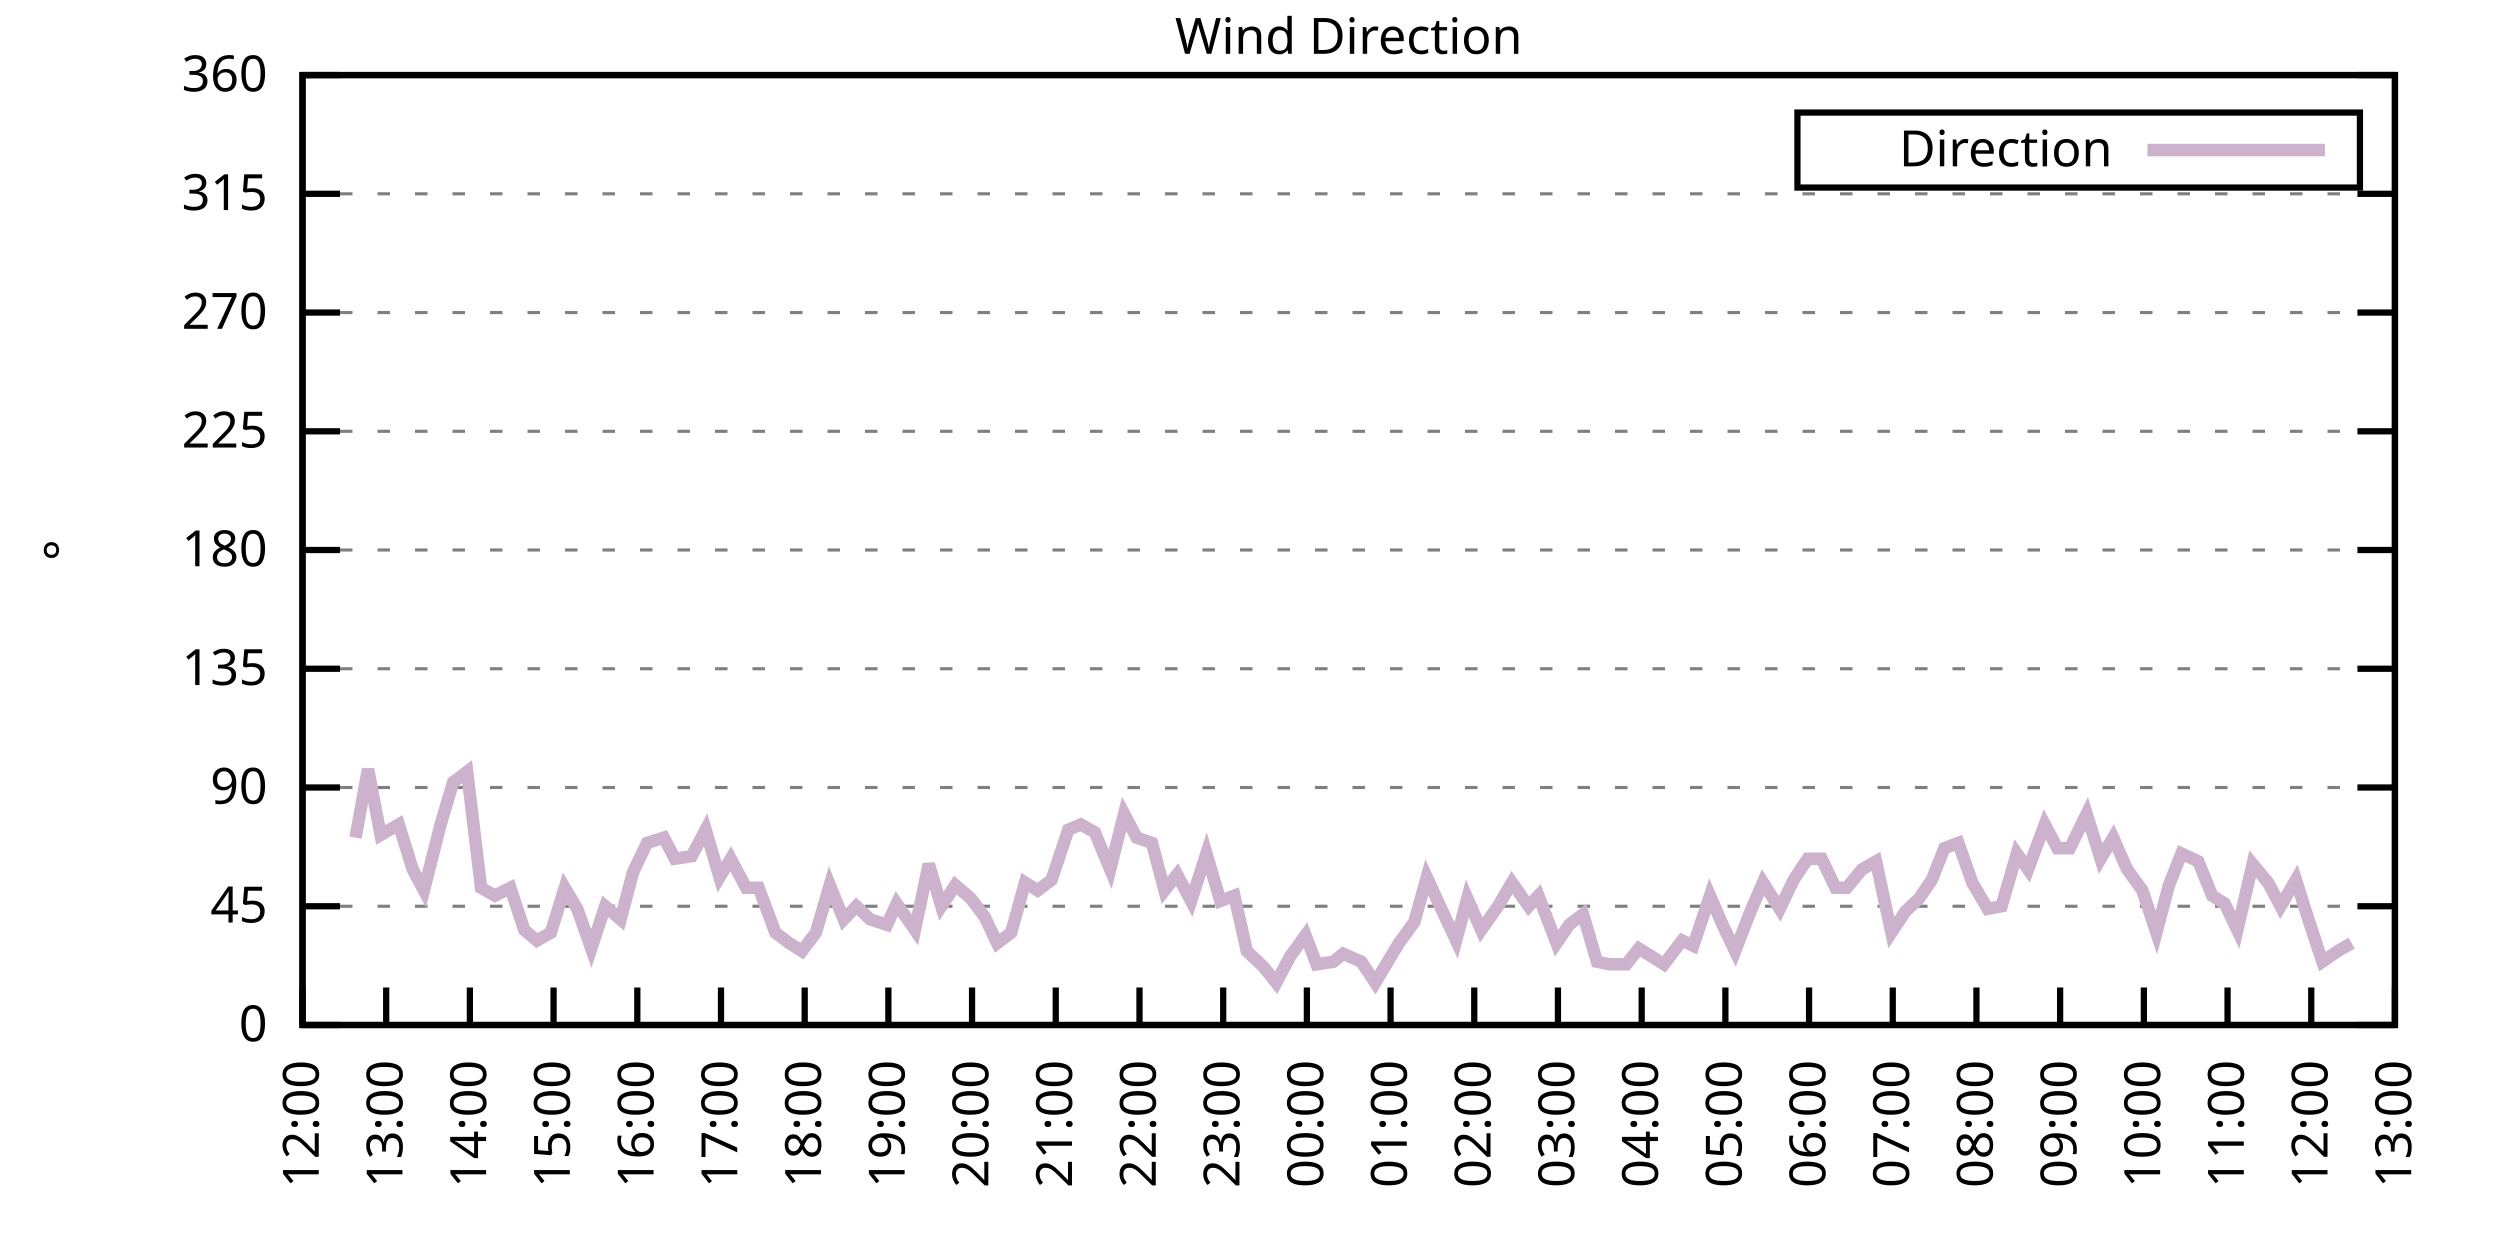
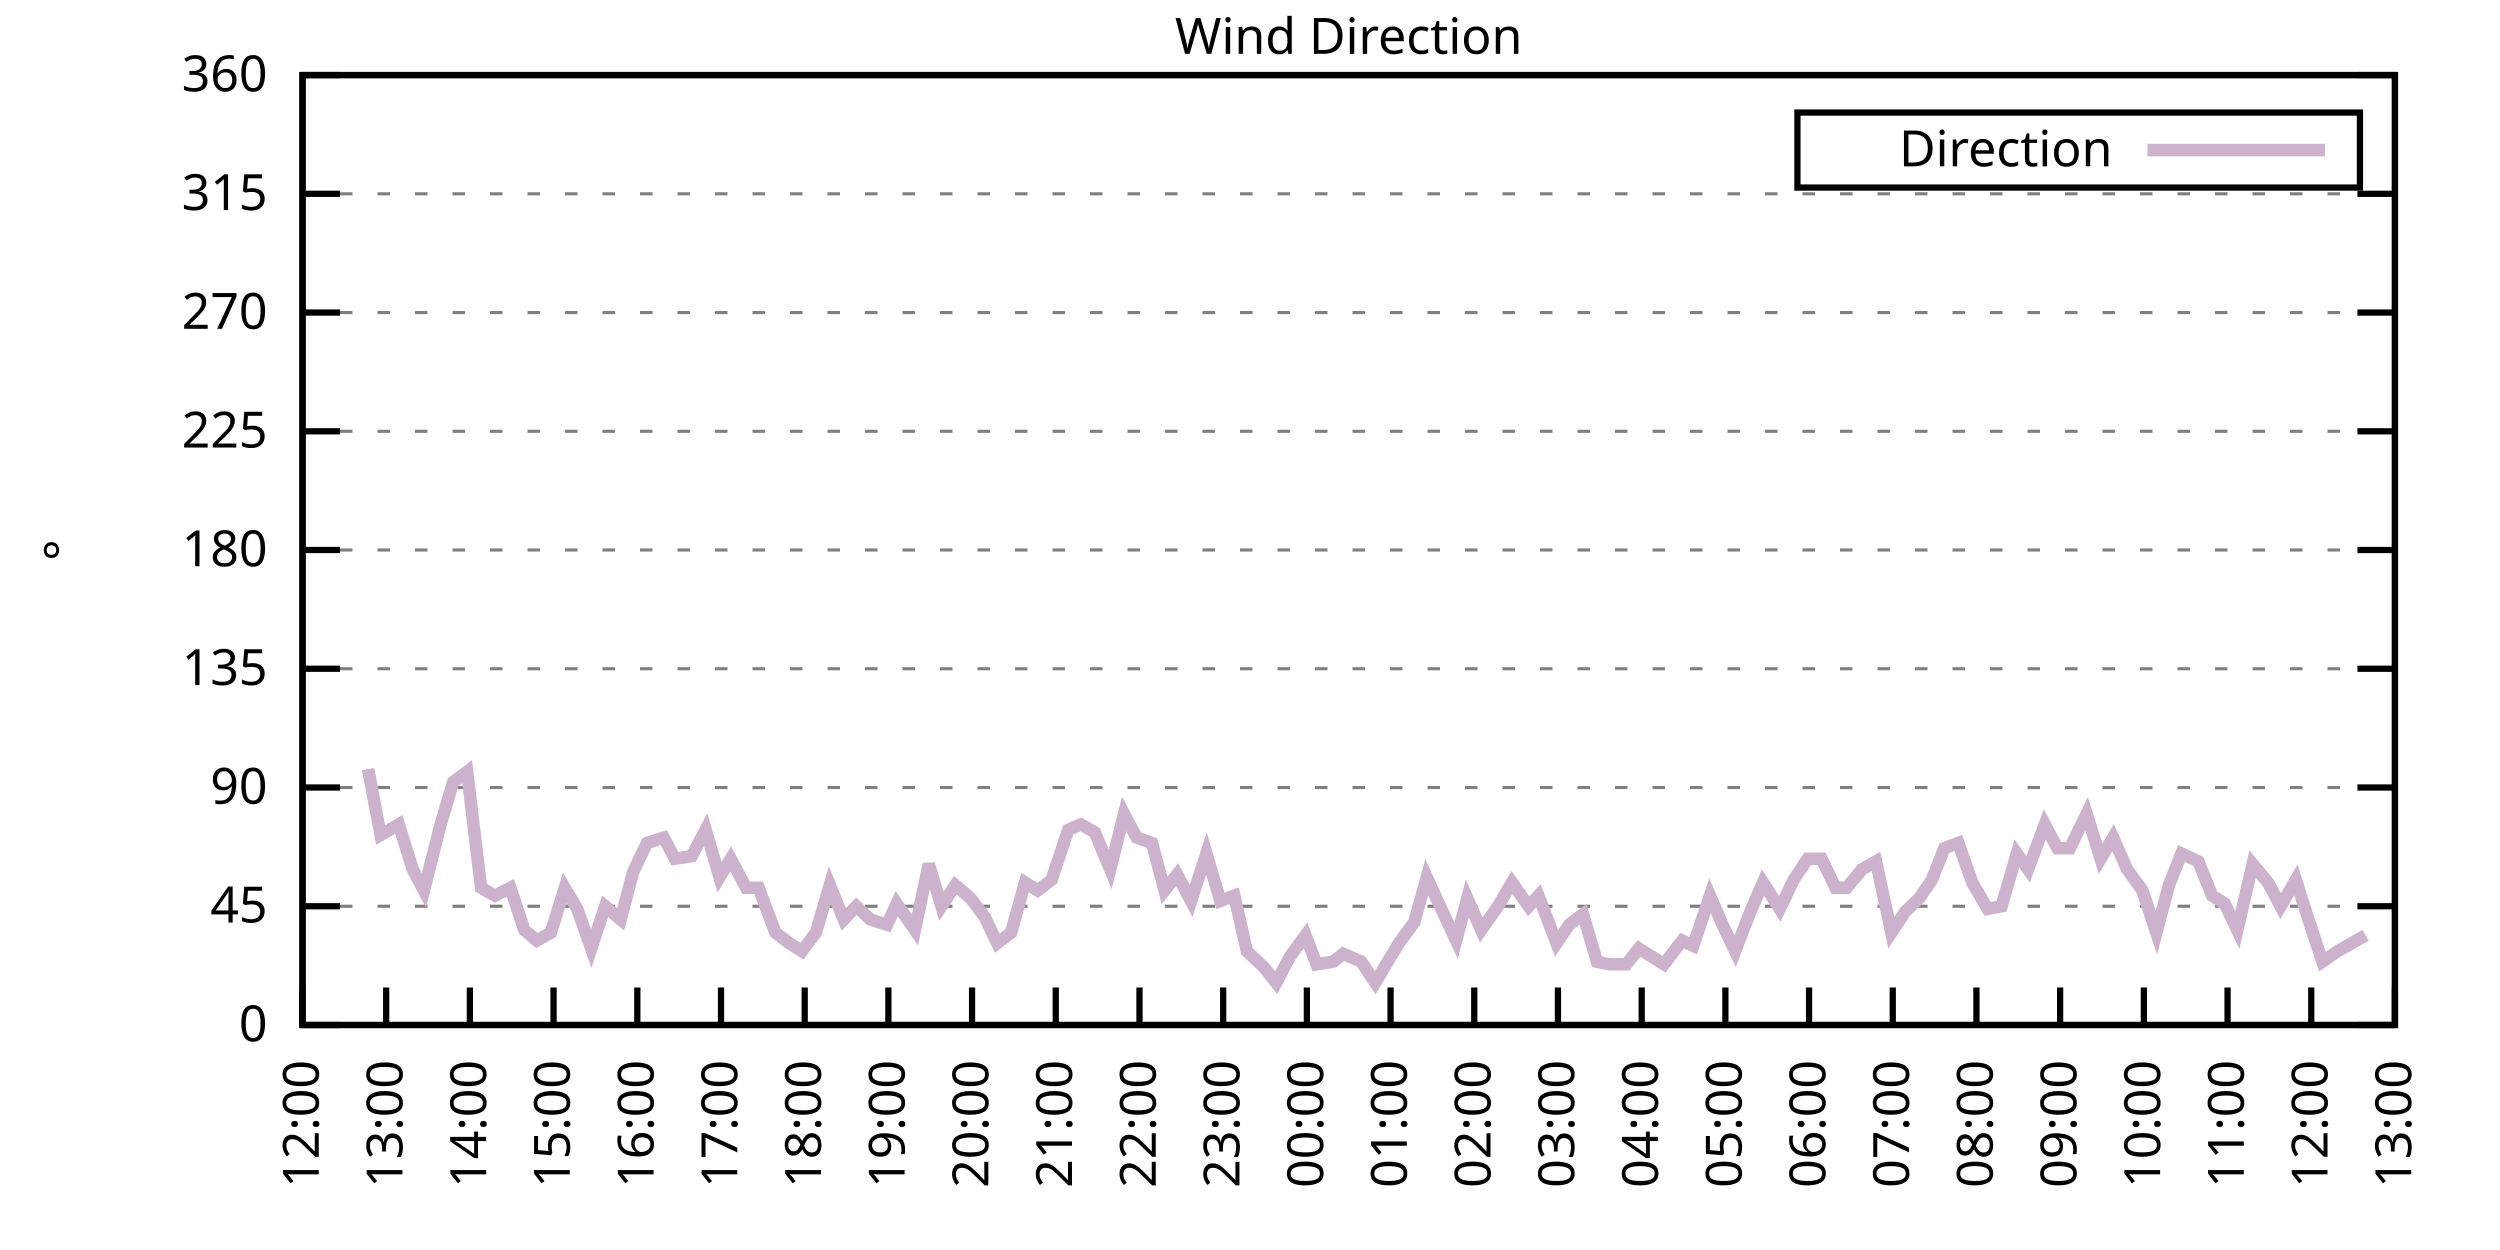
<svg xmlns="http://www.w3.org/2000/svg" xmlns:xlink="http://www.w3.org/1999/xlink" width="400" height="200" viewBox="0 0 400 200">
  <g id="gnuplot_canvas">
    <rect x="0" y="0" width="400" height="200" fill="none" />
    <defs>
      <circle id="gpDot" r="0.5" stroke-width="0.5" stroke="currentColor" />
      <path id="gpPt0" stroke-width="0.333" stroke="currentColor" d="M-1,0 h2 M0,-1 v2" />
      <path id="gpPt1" stroke-width="0.333" stroke="currentColor" d="M-1,-1 L1,1 M1,-1 L-1,1" />
      <path id="gpPt2" stroke-width="0.333" stroke="currentColor" d="M-1,0 L1,0 M0,-1 L0,1 M-1,-1 L1,1 M-1,1 L1,-1" />
      <rect id="gpPt3" stroke-width="0.333" stroke="currentColor" x="-1" y="-1" width="2" height="2" />
      <rect id="gpPt4" stroke-width="0.333" stroke="currentColor" fill="currentColor" x="-1" y="-1" width="2" height="2" />
      <circle id="gpPt5" stroke-width="0.333" stroke="currentColor" cx="0" cy="0" r="1" />
      <use xlink:href="#gpPt5" id="gpPt6" fill="currentColor" stroke="none" />
      <path id="gpPt7" stroke-width="0.333" stroke="currentColor" d="M0,-1.33 L-1.33,0.67 L1.33,0.67 z" />
      <use xlink:href="#gpPt7" id="gpPt8" fill="currentColor" stroke="none" />
      <use xlink:href="#gpPt7" id="gpPt9" stroke="currentColor" transform="rotate(180)" />
      <use xlink:href="#gpPt9" id="gpPt10" fill="currentColor" stroke="none" />
      <use xlink:href="#gpPt3" id="gpPt11" stroke="currentColor" transform="rotate(45)" />
      <use xlink:href="#gpPt11" id="gpPt12" fill="currentColor" stroke="none" />
      <path id="gpPt13" stroke-width="0.333" stroke="currentColor" d="M0,1.330 L1.265,0.411 L0.782,-1.067 L-0.782,-1.076 L-1.265,0.411 z" />
      <use xlink:href="#gpPt13" id="gpPt14" fill="currentColor" stroke="none" />
      <filter id="textbox" filterUnits="objectBoundingBox" x="0" y="0" height="1" width="1">
        <feFlood flood-color="white" flood-opacity="1" result="bgnd" />
        <feComposite in="SourceGraphic" in2="bgnd" operator="atop" />
      </filter>
      <filter id="greybox" filterUnits="objectBoundingBox" x="0" y="0" height="1" width="1">
        <feFlood flood-color="lightgrey" flood-opacity="1" result="grey" />
        <feComposite in="SourceGraphic" in2="grey" operator="atop" />
      </filter>
    </defs>
    <g fill="none" color="white" stroke="currentColor" stroke-width="1.00" stroke-linecap="butt" stroke-linejoin="miter">
</g>
    <g fill="none" color="black" stroke="currentColor" stroke-width="1.00" stroke-linecap="butt" stroke-linejoin="miter">
      <g stroke="none" shape-rendering="crispEdges">
        <polygon fill="rgb(255, 255, 255)" points="48.40,164.00 383.18,164.00 383.18,12.02 48.40,12.02 " />
      </g>
    </g>
    <g fill="none" color="black" stroke="currentColor" stroke-width="1.00" stroke-linecap="butt" stroke-linejoin="miter">
</g>
    <g fill="none" color="black" stroke="black" stroke-width="0.50" stroke-linecap="butt" stroke-linejoin="miter">
</g>
    <g fill="none" color="gray" stroke="currentColor" stroke-width="0.50" stroke-linecap="butt" stroke-linejoin="miter">
      <path stroke="gray" stroke-dasharray="2,4" class="gridline" d="M48.40,164.00 L383.19,164.00  " />
    </g>
    <g fill="none" color="gray" stroke="gray" stroke-width="1.00" stroke-linecap="butt" stroke-linejoin="miter">
</g>
    <g fill="none" color="black" stroke="currentColor" stroke-width="1.00" stroke-linecap="butt" stroke-linejoin="miter">
      <path stroke="black" d="M48.40,164.00 L54.40,164.00 M383.19,164.00 L377.19,164.00  " />
      <g transform="translate(42.80,166.60)" stroke="none" fill="black" font-family="Sans" font-size="8.00" text-anchor="end">
        <text>
          <tspan font-family="Sans"> 0</tspan>
        </text>
      </g>
    </g>
    <g fill="none" color="black" stroke="currentColor" stroke-width="1.00" stroke-linecap="butt" stroke-linejoin="miter">
</g>
    <g fill="none" color="black" stroke="black" stroke-width="0.50" stroke-linecap="butt" stroke-linejoin="miter">
</g>
    <g fill="none" color="gray" stroke="currentColor" stroke-width="0.50" stroke-linecap="butt" stroke-linejoin="miter">
      <path stroke="gray" stroke-dasharray="2,4" class="gridline" d="M48.40,145.00 L383.19,145.00  " />
    </g>
    <g fill="none" color="gray" stroke="gray" stroke-width="1.00" stroke-linecap="butt" stroke-linejoin="miter">
</g>
    <g fill="none" color="black" stroke="currentColor" stroke-width="1.00" stroke-linecap="butt" stroke-linejoin="miter">
      <path stroke="black" d="M48.40,145.00 L54.40,145.00 M383.19,145.00 L377.19,145.00  " />
      <g transform="translate(42.80,147.60)" stroke="none" fill="black" font-family="Sans" font-size="8.00" text-anchor="end">
        <text>
          <tspan font-family="Sans"> 45</tspan>
        </text>
      </g>
    </g>
    <g fill="none" color="black" stroke="currentColor" stroke-width="1.00" stroke-linecap="butt" stroke-linejoin="miter">
</g>
    <g fill="none" color="black" stroke="black" stroke-width="0.50" stroke-linecap="butt" stroke-linejoin="miter">
</g>
    <g fill="none" color="gray" stroke="currentColor" stroke-width="0.50" stroke-linecap="butt" stroke-linejoin="miter">
      <path stroke="gray" stroke-dasharray="2,4" class="gridline" d="M48.40,126.00 L383.19,126.00  " />
    </g>
    <g fill="none" color="gray" stroke="gray" stroke-width="1.00" stroke-linecap="butt" stroke-linejoin="miter">
</g>
    <g fill="none" color="black" stroke="currentColor" stroke-width="1.00" stroke-linecap="butt" stroke-linejoin="miter">
      <path stroke="black" d="M48.40,126.00 L54.40,126.00 M383.19,126.00 L377.19,126.00  " />
      <g transform="translate(42.80,128.60)" stroke="none" fill="black" font-family="Sans" font-size="8.00" text-anchor="end">
        <text>
          <tspan font-family="Sans"> 90</tspan>
        </text>
      </g>
    </g>
    <g fill="none" color="black" stroke="currentColor" stroke-width="1.00" stroke-linecap="butt" stroke-linejoin="miter">
</g>
    <g fill="none" color="black" stroke="black" stroke-width="0.50" stroke-linecap="butt" stroke-linejoin="miter">
</g>
    <g fill="none" color="gray" stroke="currentColor" stroke-width="0.50" stroke-linecap="butt" stroke-linejoin="miter">
      <path stroke="gray" stroke-dasharray="2,4" class="gridline" d="M48.40,107.00 L383.19,107.00  " />
    </g>
    <g fill="none" color="gray" stroke="gray" stroke-width="1.00" stroke-linecap="butt" stroke-linejoin="miter">
</g>
    <g fill="none" color="black" stroke="currentColor" stroke-width="1.00" stroke-linecap="butt" stroke-linejoin="miter">
      <path stroke="black" d="M48.40,107.00 L54.40,107.00 M383.19,107.00 L377.19,107.00  " />
      <g transform="translate(42.80,109.60)" stroke="none" fill="black" font-family="Sans" font-size="8.00" text-anchor="end">
        <text>
          <tspan font-family="Sans"> 135</tspan>
        </text>
      </g>
    </g>
    <g fill="none" color="black" stroke="currentColor" stroke-width="1.00" stroke-linecap="butt" stroke-linejoin="miter">
</g>
    <g fill="none" color="black" stroke="black" stroke-width="0.50" stroke-linecap="butt" stroke-linejoin="miter">
</g>
    <g fill="none" color="gray" stroke="currentColor" stroke-width="0.50" stroke-linecap="butt" stroke-linejoin="miter">
      <path stroke="gray" stroke-dasharray="2,4" class="gridline" d="M48.40,88.00 L383.19,88.00  " />
    </g>
    <g fill="none" color="gray" stroke="gray" stroke-width="1.00" stroke-linecap="butt" stroke-linejoin="miter">
</g>
    <g fill="none" color="black" stroke="currentColor" stroke-width="1.00" stroke-linecap="butt" stroke-linejoin="miter">
      <path stroke="black" d="M48.40,88.00 L54.40,88.00 M383.19,88.00 L377.19,88.00  " />
      <g transform="translate(42.80,90.60)" stroke="none" fill="black" font-family="Sans" font-size="8.00" text-anchor="end">
        <text>
          <tspan font-family="Sans"> 180</tspan>
        </text>
      </g>
    </g>
    <g fill="none" color="black" stroke="currentColor" stroke-width="1.00" stroke-linecap="butt" stroke-linejoin="miter">
</g>
    <g fill="none" color="black" stroke="black" stroke-width="0.50" stroke-linecap="butt" stroke-linejoin="miter">
</g>
    <g fill="none" color="gray" stroke="currentColor" stroke-width="0.50" stroke-linecap="butt" stroke-linejoin="miter">
      <path stroke="gray" stroke-dasharray="2,4" class="gridline" d="M48.40,69.01 L383.19,69.01  " />
    </g>
    <g fill="none" color="gray" stroke="gray" stroke-width="1.00" stroke-linecap="butt" stroke-linejoin="miter">
</g>
    <g fill="none" color="black" stroke="currentColor" stroke-width="1.00" stroke-linecap="butt" stroke-linejoin="miter">
      <path stroke="black" d="M48.40,69.01 L54.40,69.01 M383.19,69.01 L377.19,69.01  " />
      <g transform="translate(42.80,71.61)" stroke="none" fill="black" font-family="Sans" font-size="8.00" text-anchor="end">
        <text>
          <tspan font-family="Sans"> 225</tspan>
        </text>
      </g>
    </g>
    <g fill="none" color="black" stroke="currentColor" stroke-width="1.00" stroke-linecap="butt" stroke-linejoin="miter">
</g>
    <g fill="none" color="black" stroke="black" stroke-width="0.50" stroke-linecap="butt" stroke-linejoin="miter">
</g>
    <g fill="none" color="gray" stroke="currentColor" stroke-width="0.50" stroke-linecap="butt" stroke-linejoin="miter">
      <path stroke="gray" stroke-dasharray="2,4" class="gridline" d="M48.40,50.01 L383.19,50.01  " />
    </g>
    <g fill="none" color="gray" stroke="gray" stroke-width="1.00" stroke-linecap="butt" stroke-linejoin="miter">
</g>
    <g fill="none" color="black" stroke="currentColor" stroke-width="1.00" stroke-linecap="butt" stroke-linejoin="miter">
      <path stroke="black" d="M48.40,50.01 L54.40,50.01 M383.19,50.01 L377.19,50.01  " />
      <g transform="translate(42.80,52.61)" stroke="none" fill="black" font-family="Sans" font-size="8.00" text-anchor="end">
        <text>
          <tspan font-family="Sans"> 270</tspan>
        </text>
      </g>
    </g>
    <g fill="none" color="black" stroke="currentColor" stroke-width="1.00" stroke-linecap="butt" stroke-linejoin="miter">
</g>
    <g fill="none" color="black" stroke="black" stroke-width="0.50" stroke-linecap="butt" stroke-linejoin="miter">
</g>
    <g fill="none" color="gray" stroke="currentColor" stroke-width="0.50" stroke-linecap="butt" stroke-linejoin="miter">
      <path stroke="gray" stroke-dasharray="2,4" class="gridline" d="M48.40,31.01 L383.19,31.01  " />
    </g>
    <g fill="none" color="gray" stroke="gray" stroke-width="1.00" stroke-linecap="butt" stroke-linejoin="miter">
</g>
    <g fill="none" color="black" stroke="currentColor" stroke-width="1.00" stroke-linecap="butt" stroke-linejoin="miter">
      <path stroke="black" d="M48.40,31.01 L54.40,31.01 M383.19,31.01 L377.19,31.01  " />
      <g transform="translate(42.80,33.61)" stroke="none" fill="black" font-family="Sans" font-size="8.00" text-anchor="end">
        <text>
          <tspan font-family="Sans"> 315</tspan>
        </text>
      </g>
    </g>
    <g fill="none" color="black" stroke="currentColor" stroke-width="1.00" stroke-linecap="butt" stroke-linejoin="miter">
</g>
    <g fill="none" color="black" stroke="black" stroke-width="0.50" stroke-linecap="butt" stroke-linejoin="miter">
</g>
    <g fill="none" color="gray" stroke="currentColor" stroke-width="0.50" stroke-linecap="butt" stroke-linejoin="miter">
      <path stroke="gray" stroke-dasharray="2,4" class="gridline" d="M48.40,12.01 L383.19,12.01  " />
    </g>
    <g fill="none" color="gray" stroke="gray" stroke-width="1.00" stroke-linecap="butt" stroke-linejoin="miter">
</g>
    <g fill="none" color="black" stroke="currentColor" stroke-width="1.00" stroke-linecap="butt" stroke-linejoin="miter">
      <path stroke="black" d="M48.40,12.01 L54.40,12.01 M383.19,12.01 L377.19,12.01  " />
      <g transform="translate(42.80,14.61)" stroke="none" fill="black" font-family="Sans" font-size="8.00" text-anchor="end">
        <text>
          <tspan font-family="Sans"> 360</tspan>
        </text>
      </g>
    </g>
    <g fill="none" color="black" stroke="currentColor" stroke-width="1.00" stroke-linecap="butt" stroke-linejoin="miter">
      <path stroke="black" d="M48.40,164.00 L48.40,158.00  " />
      <g transform="translate(51.00,169.60) rotate(270.00)" stroke="none" fill="black" font-family="Sans" font-size="8.00" text-anchor="end">
        <text>
          <tspan font-family="Sans">12:00</tspan>
        </text>
      </g>
    </g>
    <g fill="none" color="black" stroke="currentColor" stroke-width="1.00" stroke-linecap="butt" stroke-linejoin="miter">
      <path stroke="black" d="M61.79,164.00 L61.79,158.00  " />
      <g transform="translate(64.39,169.60) rotate(270.00)" stroke="none" fill="black" font-family="Sans" font-size="8.00" text-anchor="end">
        <text>
          <tspan font-family="Sans">13:00</tspan>
        </text>
      </g>
    </g>
    <g fill="none" color="black" stroke="currentColor" stroke-width="1.00" stroke-linecap="butt" stroke-linejoin="miter">
      <path stroke="black" d="M75.18,164.00 L75.18,158.00  " />
      <g transform="translate(77.78,169.60) rotate(270.00)" stroke="none" fill="black" font-family="Sans" font-size="8.00" text-anchor="end">
        <text>
          <tspan font-family="Sans">14:00</tspan>
        </text>
      </g>
    </g>
    <g fill="none" color="black" stroke="currentColor" stroke-width="1.00" stroke-linecap="butt" stroke-linejoin="miter">
      <path stroke="black" d="M88.57,164.00 L88.57,158.00  " />
      <g transform="translate(91.17,169.60) rotate(270.00)" stroke="none" fill="black" font-family="Sans" font-size="8.00" text-anchor="end">
        <text>
          <tspan font-family="Sans">15:00</tspan>
        </text>
      </g>
    </g>
    <g fill="none" color="black" stroke="currentColor" stroke-width="1.00" stroke-linecap="butt" stroke-linejoin="miter">
      <path stroke="black" d="M101.97,164.00 L101.97,158.00  " />
      <g transform="translate(104.57,169.60) rotate(270.00)" stroke="none" fill="black" font-family="Sans" font-size="8.00" text-anchor="end">
        <text>
          <tspan font-family="Sans">16:00</tspan>
        </text>
      </g>
    </g>
    <g fill="none" color="black" stroke="currentColor" stroke-width="1.00" stroke-linecap="butt" stroke-linejoin="miter">
      <path stroke="black" d="M115.36,164.00 L115.36,158.00  " />
      <g transform="translate(117.96,169.60) rotate(270.00)" stroke="none" fill="black" font-family="Sans" font-size="8.00" text-anchor="end">
        <text>
          <tspan font-family="Sans">17:00</tspan>
        </text>
      </g>
    </g>
    <g fill="none" color="black" stroke="currentColor" stroke-width="1.00" stroke-linecap="butt" stroke-linejoin="miter">
      <path stroke="black" d="M128.75,164.00 L128.75,158.00  " />
      <g transform="translate(131.35,169.60) rotate(270.00)" stroke="none" fill="black" font-family="Sans" font-size="8.00" text-anchor="end">
        <text>
          <tspan font-family="Sans">18:00</tspan>
        </text>
      </g>
    </g>
    <g fill="none" color="black" stroke="currentColor" stroke-width="1.00" stroke-linecap="butt" stroke-linejoin="miter">
      <path stroke="black" d="M142.14,164.00 L142.14,158.00  " />
      <g transform="translate(144.74,169.60) rotate(270.00)" stroke="none" fill="black" font-family="Sans" font-size="8.00" text-anchor="end">
        <text>
          <tspan font-family="Sans">19:00</tspan>
        </text>
      </g>
    </g>
    <g fill="none" color="black" stroke="currentColor" stroke-width="1.00" stroke-linecap="butt" stroke-linejoin="miter">
      <path stroke="black" d="M155.53,164.00 L155.53,158.00  " />
      <g transform="translate(158.13,169.60) rotate(270.00)" stroke="none" fill="black" font-family="Sans" font-size="8.00" text-anchor="end">
        <text>
          <tspan font-family="Sans">20:00</tspan>
        </text>
      </g>
    </g>
    <g fill="none" color="black" stroke="currentColor" stroke-width="1.00" stroke-linecap="butt" stroke-linejoin="miter">
      <path stroke="black" d="M168.92,164.00 L168.92,158.00  " />
      <g transform="translate(171.52,169.60) rotate(270.00)" stroke="none" fill="black" font-family="Sans" font-size="8.00" text-anchor="end">
        <text>
          <tspan font-family="Sans">21:00</tspan>
        </text>
      </g>
    </g>
    <g fill="none" color="black" stroke="currentColor" stroke-width="1.00" stroke-linecap="butt" stroke-linejoin="miter">
      <path stroke="black" d="M182.32,164.00 L182.32,158.00  " />
      <g transform="translate(184.92,169.60) rotate(270.00)" stroke="none" fill="black" font-family="Sans" font-size="8.00" text-anchor="end">
        <text>
          <tspan font-family="Sans">22:00</tspan>
        </text>
      </g>
    </g>
    <g fill="none" color="black" stroke="currentColor" stroke-width="1.00" stroke-linecap="butt" stroke-linejoin="miter">
      <path stroke="black" d="M195.71,164.00 L195.71,158.00  " />
      <g transform="translate(198.31,169.60) rotate(270.00)" stroke="none" fill="black" font-family="Sans" font-size="8.00" text-anchor="end">
        <text>
          <tspan font-family="Sans">23:00</tspan>
        </text>
      </g>
    </g>
    <g fill="none" color="black" stroke="currentColor" stroke-width="1.00" stroke-linecap="butt" stroke-linejoin="miter">
      <path stroke="black" d="M209.10,164.00 L209.10,158.00  " />
      <g transform="translate(211.70,169.60) rotate(270.00)" stroke="none" fill="black" font-family="Sans" font-size="8.00" text-anchor="end">
        <text>
          <tspan font-family="Sans">00:00</tspan>
        </text>
      </g>
    </g>
    <g fill="none" color="black" stroke="currentColor" stroke-width="1.00" stroke-linecap="butt" stroke-linejoin="miter">
      <path stroke="black" d="M222.49,164.00 L222.49,158.00  " />
      <g transform="translate(225.09,169.60) rotate(270.00)" stroke="none" fill="black" font-family="Sans" font-size="8.00" text-anchor="end">
        <text>
          <tspan font-family="Sans">01:00</tspan>
        </text>
      </g>
    </g>
    <g fill="none" color="black" stroke="currentColor" stroke-width="1.00" stroke-linecap="butt" stroke-linejoin="miter">
      <path stroke="black" d="M235.88,164.00 L235.88,158.00  " />
      <g transform="translate(238.48,169.60) rotate(270.00)" stroke="none" fill="black" font-family="Sans" font-size="8.00" text-anchor="end">
        <text>
          <tspan font-family="Sans">02:00</tspan>
        </text>
      </g>
    </g>
    <g fill="none" color="black" stroke="currentColor" stroke-width="1.00" stroke-linecap="butt" stroke-linejoin="miter">
      <path stroke="black" d="M249.27,164.00 L249.27,158.00  " />
      <g transform="translate(251.87,169.60) rotate(270.00)" stroke="none" fill="black" font-family="Sans" font-size="8.00" text-anchor="end">
        <text>
          <tspan font-family="Sans">03:00</tspan>
        </text>
      </g>
    </g>
    <g fill="none" color="black" stroke="currentColor" stroke-width="1.00" stroke-linecap="butt" stroke-linejoin="miter">
      <path stroke="black" d="M262.67,164.00 L262.67,158.00  " />
      <g transform="translate(265.27,169.60) rotate(270.00)" stroke="none" fill="black" font-family="Sans" font-size="8.00" text-anchor="end">
        <text>
          <tspan font-family="Sans">04:00</tspan>
        </text>
      </g>
    </g>
    <g fill="none" color="black" stroke="currentColor" stroke-width="1.00" stroke-linecap="butt" stroke-linejoin="miter">
      <path stroke="black" d="M276.06,164.00 L276.06,158.00  " />
      <g transform="translate(278.66,169.60) rotate(270.00)" stroke="none" fill="black" font-family="Sans" font-size="8.00" text-anchor="end">
        <text>
          <tspan font-family="Sans">05:00</tspan>
        </text>
      </g>
    </g>
    <g fill="none" color="black" stroke="currentColor" stroke-width="1.00" stroke-linecap="butt" stroke-linejoin="miter">
      <path stroke="black" d="M289.45,164.00 L289.45,158.00  " />
      <g transform="translate(292.05,169.60) rotate(270.00)" stroke="none" fill="black" font-family="Sans" font-size="8.00" text-anchor="end">
        <text>
          <tspan font-family="Sans">06:00</tspan>
        </text>
      </g>
    </g>
    <g fill="none" color="black" stroke="currentColor" stroke-width="1.00" stroke-linecap="butt" stroke-linejoin="miter">
      <path stroke="black" d="M302.84,164.00 L302.84,158.00  " />
      <g transform="translate(305.44,169.60) rotate(270.00)" stroke="none" fill="black" font-family="Sans" font-size="8.00" text-anchor="end">
        <text>
          <tspan font-family="Sans">07:00</tspan>
        </text>
      </g>
    </g>
    <g fill="none" color="black" stroke="currentColor" stroke-width="1.00" stroke-linecap="butt" stroke-linejoin="miter">
      <path stroke="black" d="M316.23,164.00 L316.23,158.00  " />
      <g transform="translate(318.83,169.60) rotate(270.00)" stroke="none" fill="black" font-family="Sans" font-size="8.00" text-anchor="end">
        <text>
          <tspan font-family="Sans">08:00</tspan>
        </text>
      </g>
    </g>
    <g fill="none" color="black" stroke="currentColor" stroke-width="1.00" stroke-linecap="butt" stroke-linejoin="miter">
      <path stroke="black" d="M329.62,164.00 L329.62,158.00  " />
      <g transform="translate(332.22,169.60) rotate(270.00)" stroke="none" fill="black" font-family="Sans" font-size="8.00" text-anchor="end">
        <text>
          <tspan font-family="Sans">09:00</tspan>
        </text>
      </g>
    </g>
    <g fill="none" color="black" stroke="currentColor" stroke-width="1.00" stroke-linecap="butt" stroke-linejoin="miter">
      <path stroke="black" d="M343.02,164.00 L343.02,158.00  " />
      <g transform="translate(345.62,169.60) rotate(270.00)" stroke="none" fill="black" font-family="Sans" font-size="8.00" text-anchor="end">
        <text>
          <tspan font-family="Sans">10:00</tspan>
        </text>
      </g>
    </g>
    <g fill="none" color="black" stroke="currentColor" stroke-width="1.00" stroke-linecap="butt" stroke-linejoin="miter">
      <path stroke="black" d="M356.41,164.00 L356.41,158.00  " />
      <g transform="translate(359.01,169.60) rotate(270.00)" stroke="none" fill="black" font-family="Sans" font-size="8.00" text-anchor="end">
        <text>
          <tspan font-family="Sans">11:00</tspan>
        </text>
      </g>
    </g>
    <g fill="none" color="black" stroke="currentColor" stroke-width="1.00" stroke-linecap="butt" stroke-linejoin="miter">
      <path stroke="black" d="M369.80,164.00 L369.80,158.00  " />
      <g transform="translate(372.40,169.60) rotate(270.00)" stroke="none" fill="black" font-family="Sans" font-size="8.00" text-anchor="end">
        <text>
          <tspan font-family="Sans">12:00</tspan>
        </text>
      </g>
    </g>
    <g fill="none" color="black" stroke="currentColor" stroke-width="1.00" stroke-linecap="butt" stroke-linejoin="miter">
      <path stroke="black" d="M383.19,164.00 L383.19,158.00  " />
      <g transform="translate(385.79,169.60) rotate(270.00)" stroke="none" fill="black" font-family="Sans" font-size="8.00" text-anchor="end">
        <text>
          <tspan font-family="Sans">13:00</tspan>
        </text>
      </g>
    </g>
    <g fill="none" color="black" stroke="currentColor" stroke-width="1.00" stroke-linecap="butt" stroke-linejoin="miter">
</g>
    <g fill="none" color="black" stroke="currentColor" stroke-width="1.00" stroke-linecap="butt" stroke-linejoin="miter">
      <path stroke="black" d="M48.40,12.01 L48.40,164.00 L383.19,164.00 L383.19,12.01 L48.40,12.01 Z  " />
    </g>
    <g fill="none" color="black" stroke="currentColor" stroke-width="1.00" stroke-linecap="butt" stroke-linejoin="miter">
</g>
    <g fill="none" color="black" stroke="currentColor" stroke-width="1.00" stroke-linecap="butt" stroke-linejoin="miter">
      <path stroke="black" d="M287.59,30.01 L287.59,18.01 L377.59,18.01 L377.59,30.01 L287.59,30.01 Z  " />
    </g>
    <g id="Wind_direction_plot_1">
      <g fill="none" color="white" stroke="black" stroke-width="2.00" stroke-linecap="butt" stroke-linejoin="miter">
</g>
      <g fill="none" color="black" stroke="currentColor" stroke-width="2.00" stroke-linecap="butt" stroke-linejoin="miter">
        <g transform="translate(337.99,26.61)" stroke="none" fill="black" font-family="Sans" font-size="8.00" text-anchor="end">
          <text>
            <tspan font-family="Sans">Direction</tspan>
          </text>
        </g>
      </g>
      <g fill="none" color="black" stroke="currentColor" stroke-width="2.00" stroke-linecap="butt" stroke-linejoin="miter">
-         <path stroke="rgb(204, 178, 204)" d="M343.59,24.01 L371.99,24.01 M56.88,134.02 L58.89,123.05 L60.90,133.60 L63.80,131.91 L66.03,139.09 L67.82,142.47   L70.50,131.91 L72.50,125.16 L74.74,123.47 L76.97,142.05 L79.20,143.31 L81.66,142.05 L83.89,148.80 L85.90,150.49   L88.13,149.22 L90.36,142.05 L92.37,145.42 L94.60,151.76 L96.83,145.00 L99.29,147.11 L101.30,139.51 L103.53,134.87   L106.21,134.02 L107.99,137.40 L110.67,136.98 L112.90,132.76 L115.13,140.36 L116.92,137.40 L119.38,142.05 L121.38,142.05   L124.06,149.22 L126.29,150.91 L128.30,152.18 L130.54,149.22 L132.77,141.62 L135.00,147.11 L137.01,145.00 L139.24,147.11   L141.92,147.96 L143.48,144.58 L146.38,148.80 L148.61,138.25 L150.62,145.00 L152.85,141.62 L155.31,143.73 L157.54,146.69   L159.55,150.91 L161.78,149.22 L164.01,141.20 L166.02,142.47 L168.25,140.78 L170.93,132.76 L172.94,131.91 L175.17,133.18   L177.63,139.09 L179.86,130.22 L181.87,134.02 L184.32,134.87 L186.33,142.47 L188.34,139.93 L190.57,144.16 L193.03,136.56   L195.26,144.16 L197.49,143.31 L199.50,152.18 L202.18,154.71 L204.19,157.24 L206.42,153.02 L208.88,149.65 L210.66,154.29   L213.34,153.87 L214.90,152.60 L217.80,153.87 L220.04,157.24 L222.04,153.87 L223.83,150.91 L226.29,147.53 L228.29,140.36   L231.20,146.69 L232.98,150.49 L234.77,143.73 L237.00,148.80 L239.68,145.00 L241.91,141.20 L244.59,145.00 L246.15,143.31   L249.05,150.91 L251.06,147.96 L253.29,146.27 L255.52,153.87 L257.53,154.29 L260.21,154.29 L262.22,151.76 L264.23,153.02   L266.24,154.29 L269.14,150.49 L270.92,151.33 L273.60,143.31 L275.61,147.96 L277.62,152.18 L280.07,145.85 L282.08,141.20   L284.76,145.42 L286.99,140.78 L289.23,137.40 L291.46,137.40 L293.69,142.05 L295.48,142.05 L297.93,139.09 L300.16,137.82   L302.62,149.22 L304.85,145.85 L307.08,143.73 L309.09,140.78 L311.10,135.71 L313.33,134.87 L315.56,141.20 L318.02,145.42   L320.25,145.00 L322.70,136.56 L324.49,139.09 L327.17,131.91 L329.18,135.71 L331.19,135.71 L333.86,130.22 L336.10,137.40   L338.10,134.02 L340.34,139.09 L342.79,142.47 L345.02,149.22 L347.03,141.62 L349.04,136.56 L351.72,137.82 L353.95,143.31   L355.96,144.58 L357.97,148.80 L360.42,138.25 L362.88,141.20 L364.89,145.00 L367.34,140.78 L369.35,147.11 L371.58,153.87   L374.04,152.18 L376.27,150.91  " />
+         <path stroke="rgb(204, 178, 204)" d="M343.59,24.01 L371.99,24.01 M58.89,123.05 L60.90,133.60 L63.80,131.91 L66.03,139.09 L67.82,142.47 L70.50,131.91   L72.50,125.16 L74.74,123.47 L76.97,142.05 L79.20,143.31 L81.66,142.05 L83.89,148.80 L85.90,150.49 L88.13,149.22   L90.36,142.05 L92.37,145.42 L94.60,151.76 L96.83,145.00 L99.29,147.11 L101.30,139.51 L103.53,134.87 L106.21,134.02   L107.99,137.40 L110.67,136.98 L112.90,132.76 L115.13,140.36 L116.92,137.40 L119.38,142.05 L121.38,142.05 L124.06,149.22   L126.29,150.91 L128.30,152.18 L130.54,149.22 L132.77,141.62 L135.00,147.11 L137.01,145.00 L139.24,147.11 L141.92,147.96   L143.48,144.58 L146.38,148.80 L148.61,138.25 L150.62,145.00 L152.85,141.62 L155.31,143.73 L157.54,146.69 L159.55,150.91   L161.78,149.22 L164.01,141.20 L166.02,142.47 L168.25,140.78 L170.93,132.76 L172.94,131.91 L175.17,133.18 L177.63,139.09   L179.86,130.22 L181.87,134.02 L184.32,134.87 L186.33,142.47 L188.34,139.93 L190.57,144.16 L193.03,136.56 L195.26,144.16   L197.49,143.31 L199.50,152.18 L202.18,154.71 L204.19,157.24 L206.42,153.02 L208.88,149.65 L210.66,154.29 L213.34,153.87   L214.90,152.60 L217.80,153.87 L220.04,157.24 L222.04,153.87 L223.83,150.91 L226.29,147.53 L228.29,140.36 L231.20,146.69   L232.98,150.49 L234.77,143.73 L237.00,148.80 L239.68,145.00 L241.91,141.20 L244.59,145.00 L246.15,143.31 L249.05,150.91   L251.06,147.96 L253.29,146.27 L255.52,153.87 L257.53,154.29 L260.21,154.29 L262.22,151.76 L264.23,153.02 L266.24,154.29   L269.14,150.49 L270.92,151.33 L273.60,143.31 L275.61,147.96 L277.62,152.18 L280.07,145.85 L282.08,141.20 L284.76,145.42   L286.99,140.78 L289.23,137.40 L291.46,137.40 L293.69,142.05 L295.48,142.05 L297.93,139.09 L300.16,137.82 L302.62,149.22   L304.85,145.85 L307.08,143.73 L309.09,140.78 L311.10,135.71 L313.33,134.87 L315.56,141.20 L318.02,145.42 L320.25,145.00   L322.70,136.56 L324.49,139.09 L327.17,131.91 L329.18,135.71 L331.19,135.71 L333.86,130.22 L336.10,137.40 L338.10,134.02   L340.34,139.09 L342.79,142.47 L345.02,149.22 L347.03,141.62 L349.04,136.56 L351.72,137.82 L353.95,143.31 L355.96,144.58   L357.97,148.80 L360.42,138.25 L362.88,141.20 L364.89,145.00 L367.34,140.78 L369.35,147.11 L371.58,153.87 L374.04,152.18   L376.27,150.91 L378.50,149.65  " />
      </g>
    </g>
    <g fill="none" color="black" stroke="currentColor" stroke-width="2.00" stroke-linecap="butt" stroke-linejoin="miter">
</g>
    <g fill="none" color="black" stroke="black" stroke-width="1.00" stroke-linecap="butt" stroke-linejoin="miter">
</g>
    <g fill="none" color="black" stroke="currentColor" stroke-width="1.00" stroke-linecap="butt" stroke-linejoin="miter">
      <path stroke="black" d="M48.40,12.01 L48.40,164.00 L383.19,164.00 L383.19,12.01 L48.40,12.01 Z  " />
      <g transform="translate(12.80,88.01) rotate(270.00)" stroke="none" fill="black" font-family="Sans" font-size="8.00" text-anchor="middle">
        <text>
          <tspan font-family="Sans">°</tspan>
        </text>
      </g>
    </g>
    <g fill="none" color="black" stroke="currentColor" stroke-width="1.00" stroke-linecap="butt" stroke-linejoin="miter">
</g>
    <g fill="none" color="black" stroke="currentColor" stroke-width="1.00" stroke-linecap="butt" stroke-linejoin="miter">
      <g transform="translate(215.79,8.61)" stroke="none" fill="black" font-family="Sans" font-size="8.00" text-anchor="middle">
        <text>
          <tspan font-family="Sans">Wind Direction</tspan>
        </text>
      </g>
    </g>
    <g fill="none" color="black" stroke="currentColor" stroke-width="1.00" stroke-linecap="butt" stroke-linejoin="miter">
</g>
  </g>
</svg>
